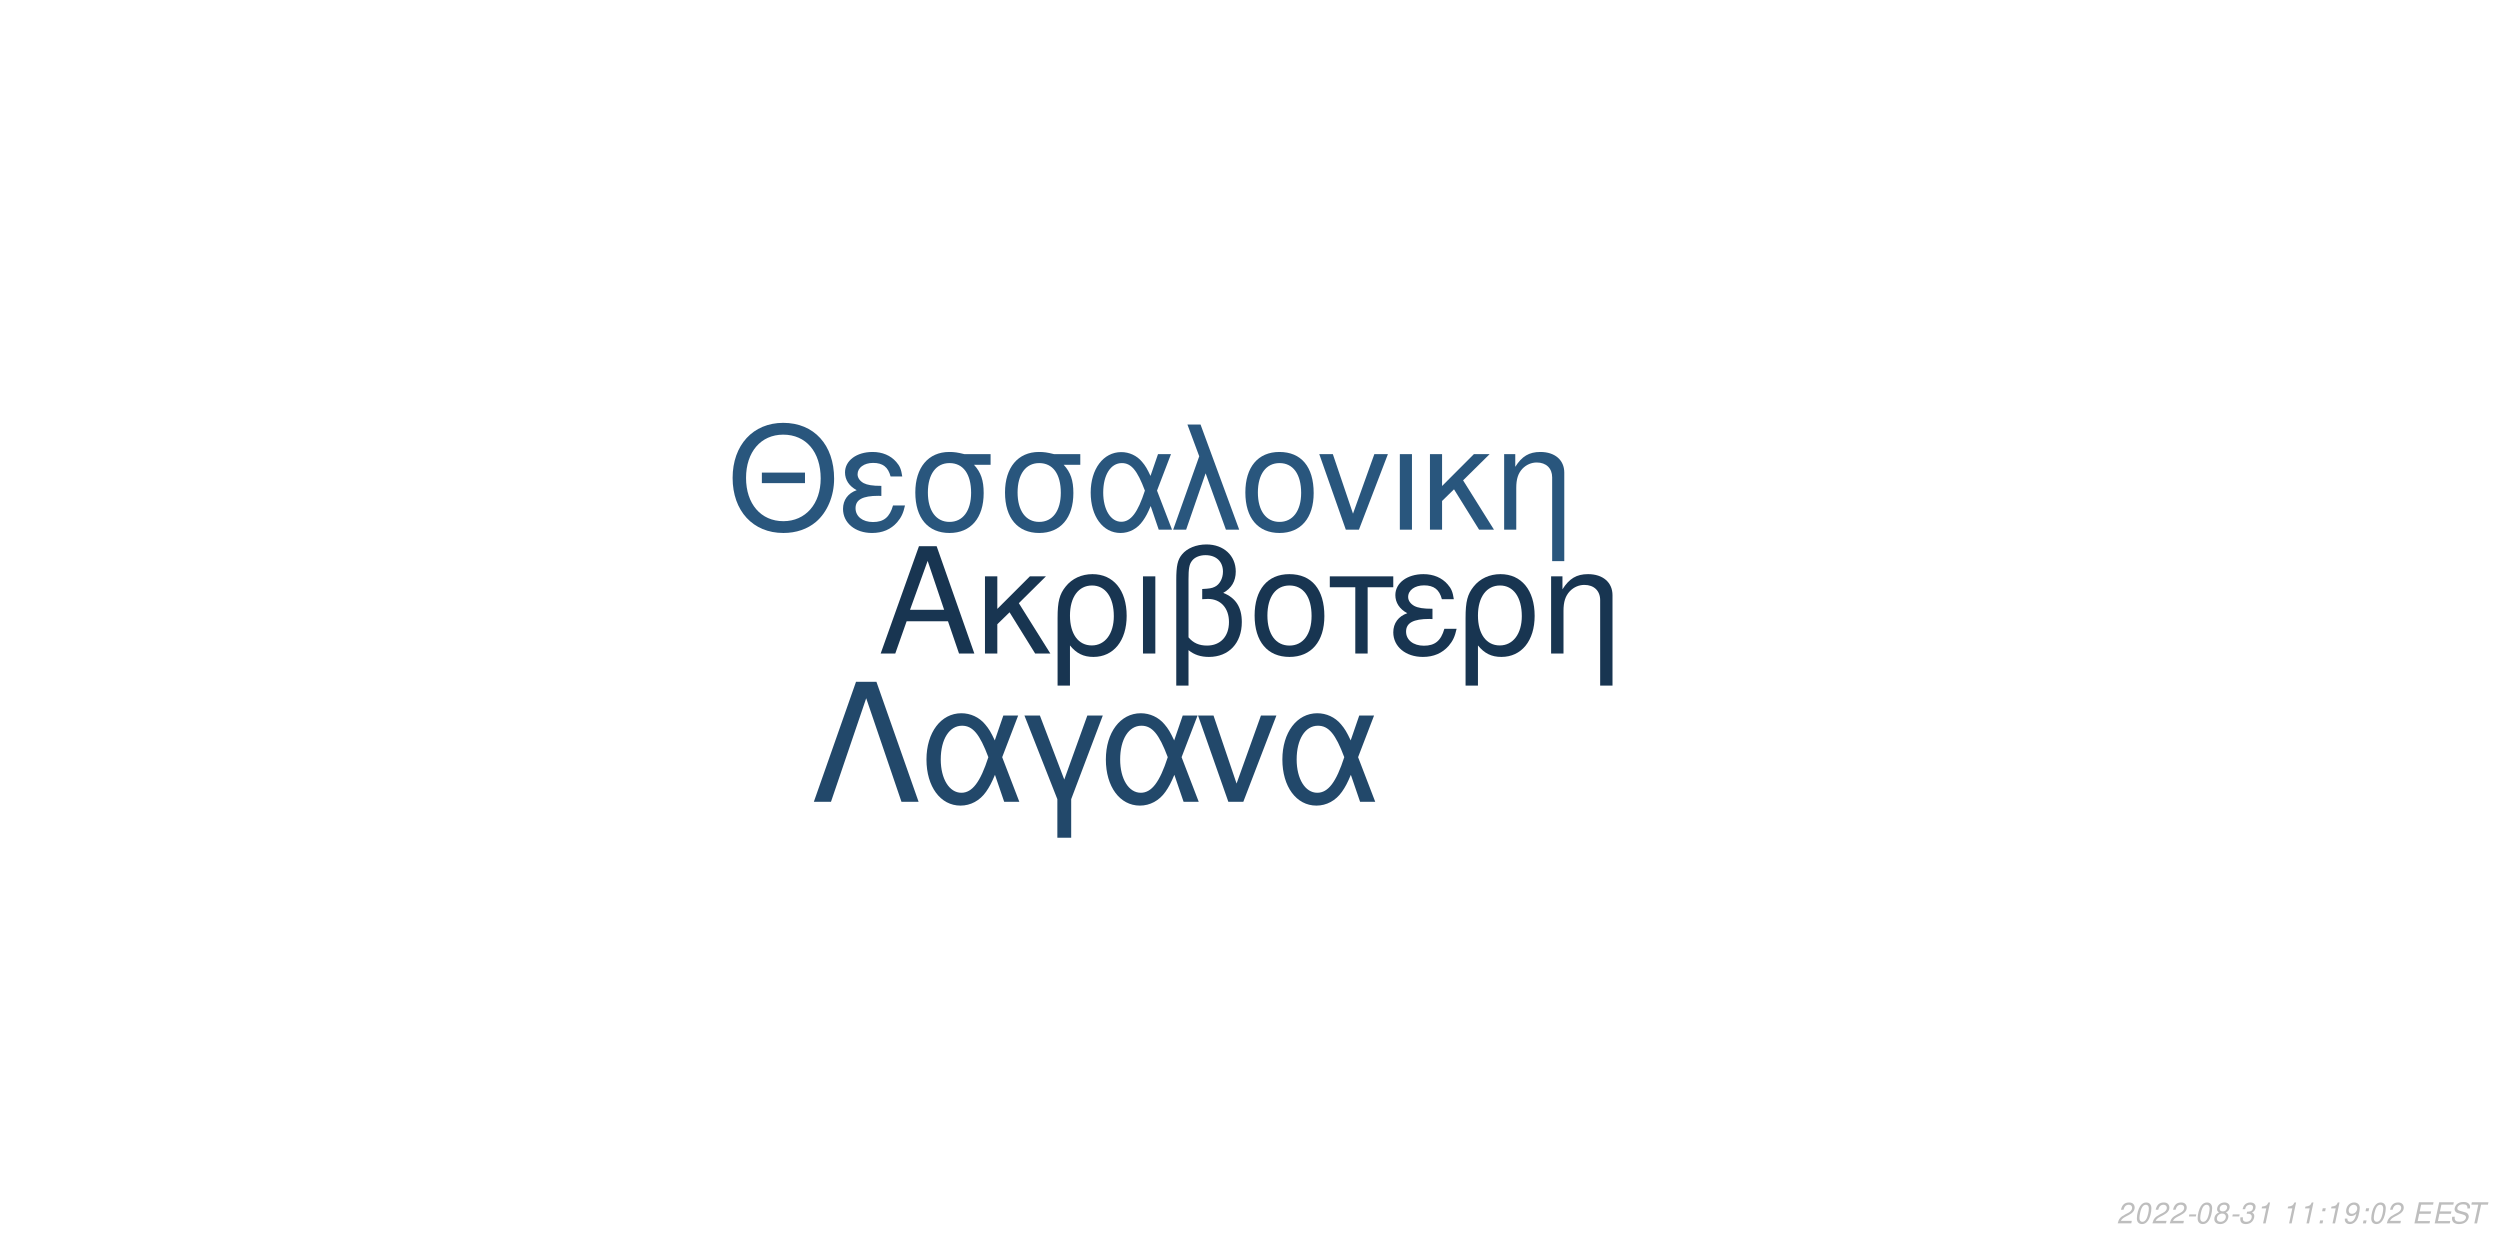
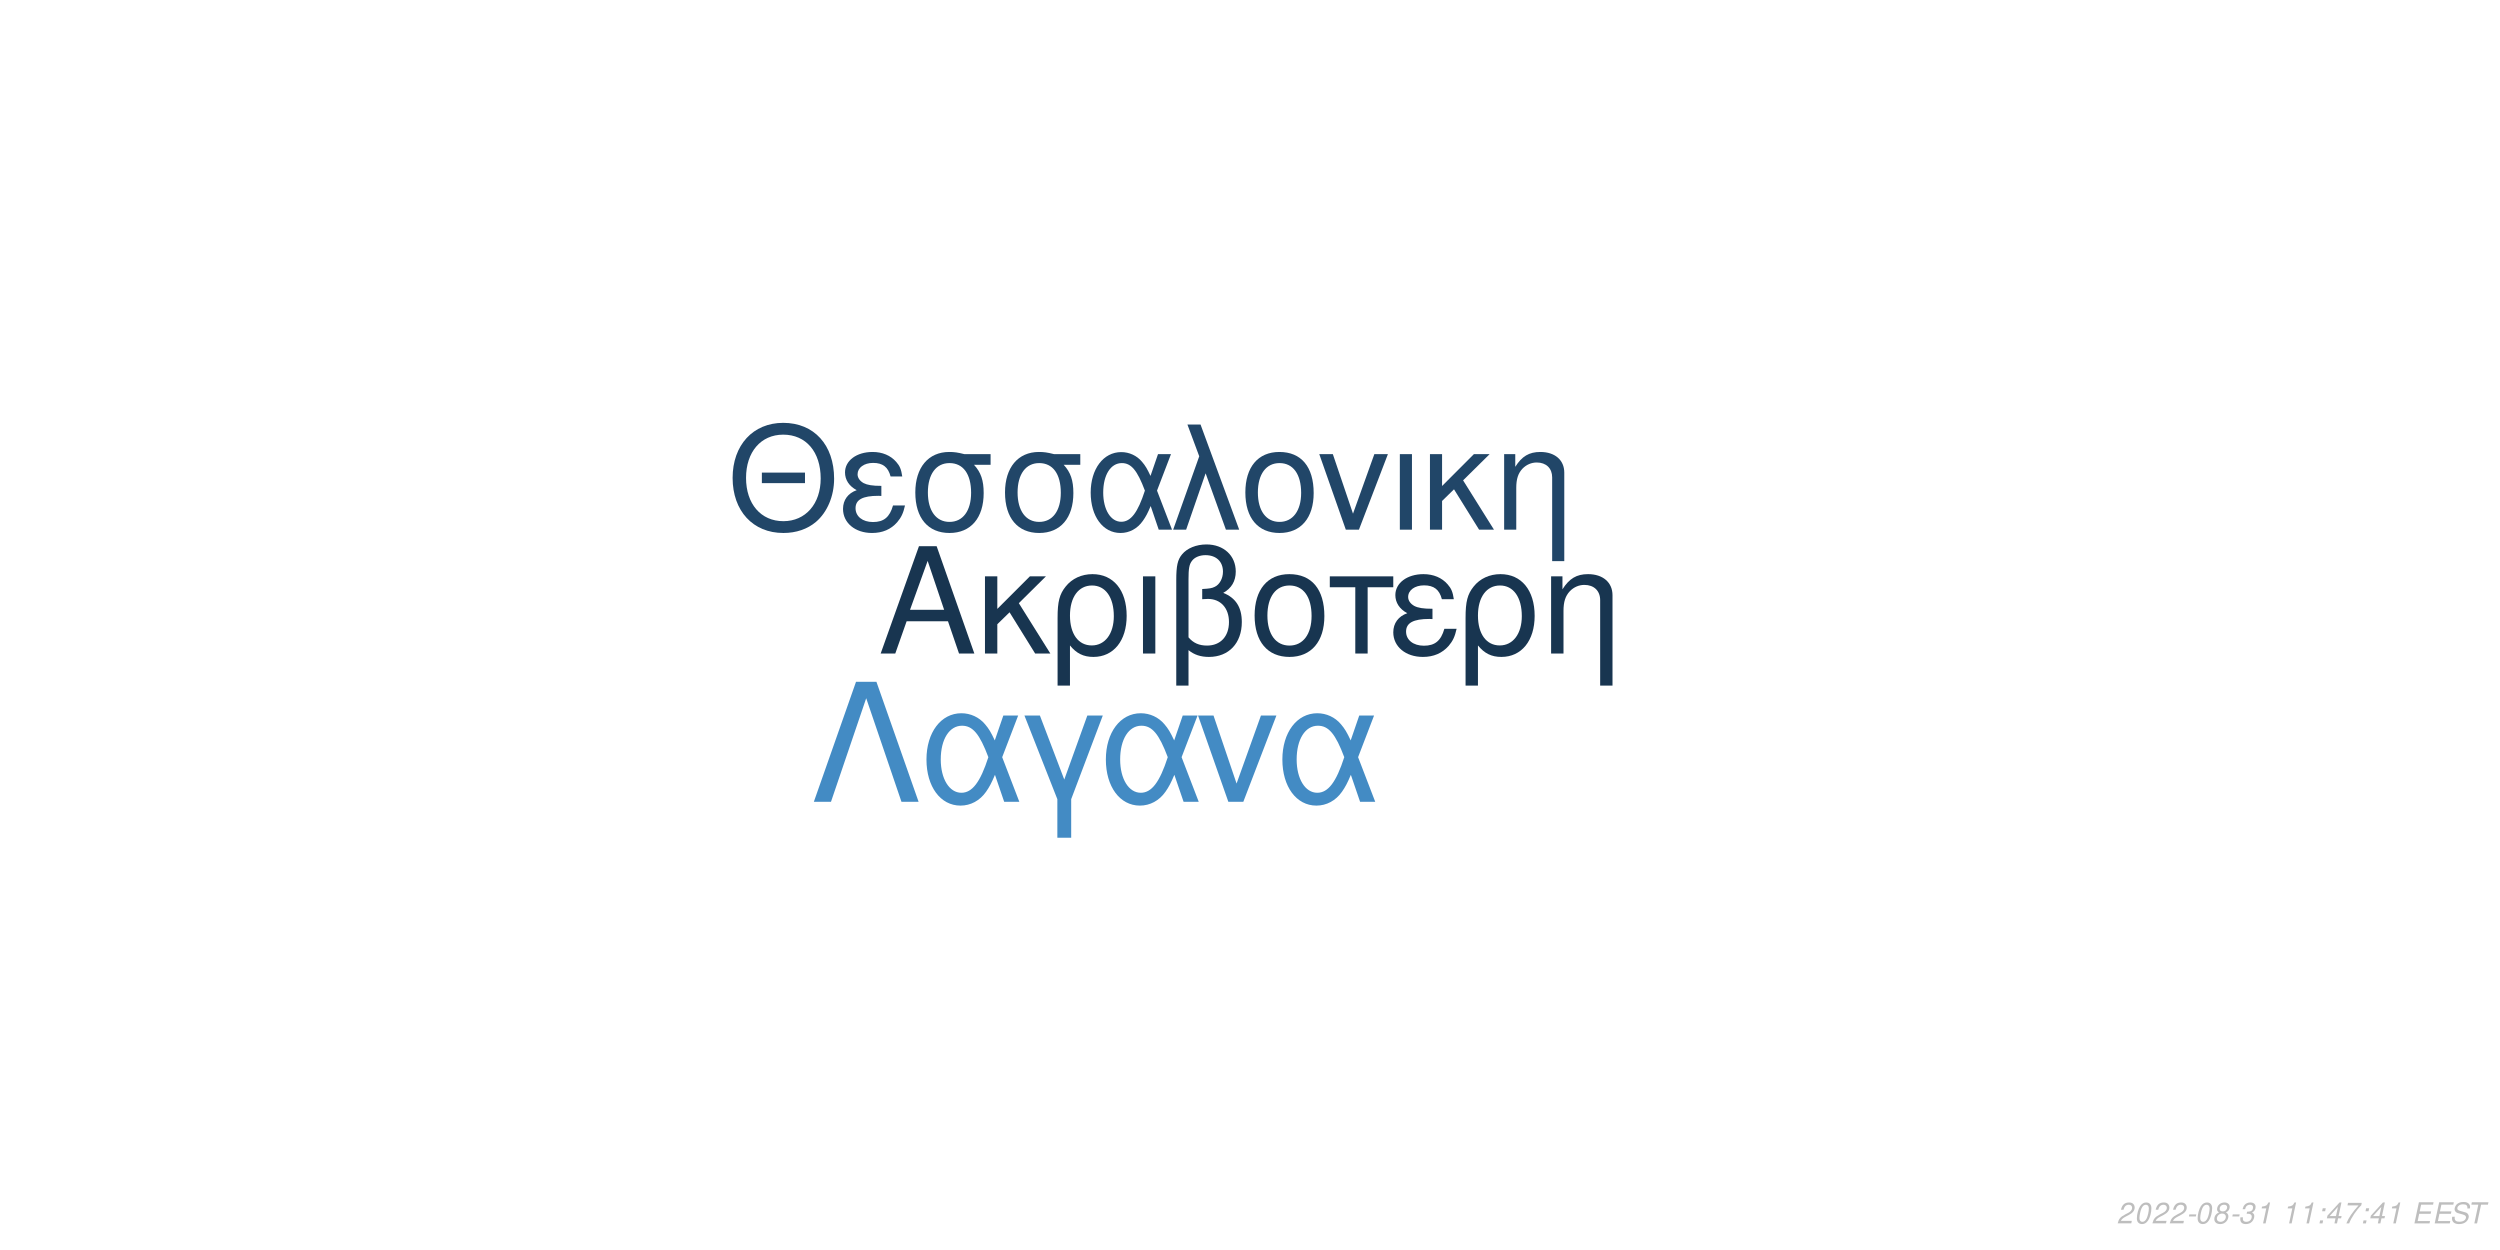
<svg xmlns="http://www.w3.org/2000/svg" xmlns:xlink="http://www.w3.org/1999/xlink" width="864pt" height="432pt" viewBox="0 0 864 432" version="1.1">
  <defs>
    <g>
      <symbol overflow="visible" id="glyph0-0">
        <path style="stroke:none;" d="" />
      </symbol>
      <symbol overflow="visible" id="glyph0-1">
        <path style="stroke:none;" d="M 24.125 -11.141 L 27.938 0 L 33.234 0 L 20.203 -37.094 L 14.094 -37.094 L 0.859 0 L 5.906 0 L 9.828 -11.141 Z M 22.797 -15.109 L 11 -15.109 L 17.094 -32.016 Z M 22.797 -15.109 " />
      </symbol>
      <symbol overflow="visible" id="glyph0-2">
        <path style="stroke:none;" d="M 7.172 -15.422 L 7.172 -26.672 L 2.906 -26.672 L 2.906 0 L 7.172 0 L 7.172 -10.125 L 11.406 -14.25 L 20.25 0 L 25.5 0 L 14.609 -17.406 L 23.969 -26.672 L 18.422 -26.672 Z M 7.172 -15.422 " />
      </symbol>
      <symbol overflow="visible" id="glyph0-3">
        <path style="stroke:none;" d="M 3 11.094 L 7.281 11.094 L 7.281 -2.797 C 9.516 -0.047 11.953 1.172 15.375 1.172 C 22.344 1.172 26.875 -4.422 26.875 -13.031 C 26.875 -21.891 22.297 -27.438 15.062 -27.438 C 11.297 -27.438 7.984 -25.906 5.797 -23.156 C 3.672 -20.516 3 -17.969 3 -12.359 Z M 14.906 -23.516 C 19.547 -23.516 22.438 -19.438 22.438 -12.922 C 22.438 -6.812 19.391 -2.797 14.812 -2.797 C 10.172 -2.797 7.281 -6.766 7.281 -13.125 C 7.281 -19.484 10.234 -23.516 14.906 -23.516 Z M 14.906 -23.516 " />
      </symbol>
      <symbol overflow="visible" id="glyph0-4">
        <path style="stroke:none;" d="M 3.516 0 L 7.781 0 L 7.781 -26.672 L 3.516 -26.672 Z M 3.516 0 " />
      </symbol>
      <symbol overflow="visible" id="glyph0-5">
        <path style="stroke:none;" d="M 4.016 11.094 L 8.25 11.094 L 8.25 -1.172 C 10.172 0.406 12.422 1.172 15.312 1.172 C 22.188 1.172 26.672 -3.609 26.672 -10.891 C 26.672 -15.984 24.578 -19.234 20.25 -20.969 C 23.109 -22.547 24.578 -25.031 24.578 -28.344 C 24.578 -33.844 20.406 -37.703 14.453 -37.703 C 10.938 -37.703 7.734 -36.391 6 -34.25 C 4.484 -32.422 4.016 -30.328 4.016 -25.391 Z M 8.25 -25.656 C 8.25 -29.359 8.5 -30.844 9.469 -32.062 C 10.375 -33.281 12.156 -34 14.094 -34 C 17.812 -34 20.156 -31.812 20.156 -28.297 C 20.156 -25.953 18.984 -23.812 17.297 -23.047 C 16.281 -22.547 15.469 -22.438 12.984 -22.297 L 12.984 -18.781 C 13.734 -18.828 14.344 -18.875 14.969 -18.875 C 19.344 -18.875 22.234 -15.719 22.234 -10.891 C 22.234 -5.906 19.281 -2.75 14.656 -2.75 C 11.953 -2.75 9.922 -3.609 8.25 -5.594 Z M 8.25 -25.656 " />
      </symbol>
      <symbol overflow="visible" id="glyph0-6">
        <path style="stroke:none;" d="M 14.094 -27.438 C 6.562 -27.438 2.094 -22.094 2.094 -13.125 C 2.094 -4.125 6.562 1.172 14.141 1.172 C 21.672 1.172 26.203 -4.172 26.203 -12.922 C 26.203 -22.188 21.828 -27.438 14.094 -27.438 Z M 14.141 -23.516 C 18.938 -23.516 21.781 -19.594 21.781 -12.984 C 21.781 -6.672 18.828 -2.75 14.141 -2.75 C 9.422 -2.75 6.516 -6.672 6.516 -13.125 C 6.516 -19.594 9.422 -23.516 14.141 -23.516 Z M 14.141 -23.516 " />
      </symbol>
      <symbol overflow="visible" id="glyph0-7">
        <path style="stroke:none;" d="M 7.891 0 L 12.156 0 L 12.156 -22.906 L 21.016 -22.906 L 21.016 -26.672 L -0.922 -26.672 L -0.922 -22.906 L 7.891 -22.906 Z M 7.891 0 " />
      </symbol>
      <symbol overflow="visible" id="glyph0-8">
        <path style="stroke:none;" d="M 14.562 -15.469 C 11.344 -15.469 9.562 -15.781 8.297 -16.438 C 6.922 -17.203 6.156 -18.328 6.156 -19.547 C 6.156 -21.891 8.453 -23.562 11.656 -23.562 C 15.062 -23.562 16.953 -22.094 17.812 -18.781 L 21.938 -18.781 C 21.578 -21.266 21.062 -22.5 19.797 -23.922 C 17.812 -26.203 14.906 -27.438 11.453 -27.438 C 5.797 -27.438 1.734 -24.375 1.734 -20.203 C 1.734 -17.609 3.156 -15.375 5.859 -13.938 C 2.797 -12.875 1.016 -10.484 1.016 -7.328 C 1.016 -2.391 5.297 1.172 11.25 1.172 C 14.969 1.172 17.906 -0.109 20.156 -2.641 C 21.578 -4.328 22.297 -5.797 22.906 -8.547 L 18.672 -8.547 C 17.5 -4.422 15.422 -2.703 11.609 -2.703 C 7.938 -2.703 5.438 -4.688 5.438 -7.578 C 5.438 -10.578 7.938 -11.953 13.484 -11.953 C 13.641 -11.953 14.094 -11.953 14.562 -11.906 Z M 14.562 -15.469 " />
      </symbol>
      <symbol overflow="visible" id="glyph0-9">
        <path style="stroke:none;" d="M 3.562 -26.672 L 3.562 0 L 7.844 0 L 7.844 -14.703 C 7.844 -17.906 8.5 -19.891 10.031 -21.531 C 11.406 -22.953 13.188 -23.719 15.062 -23.719 C 18.375 -23.719 20.516 -21.672 20.516 -18.469 L 20.516 11.094 L 24.781 11.094 L 24.781 -20.156 C 24.781 -24.578 21.469 -27.438 16.328 -27.438 C 12.359 -27.438 9.828 -25.906 7.484 -22.188 L 7.484 -26.672 Z M 3.562 -26.672 " />
      </symbol>
      <symbol overflow="visible" id="glyph1-0">
        <path style="stroke:none;" d="" />
      </symbol>
      <symbol overflow="visible" id="glyph1-1">
        <path style="stroke:none;" d="M 26.859 -19.734 L 11.953 -19.734 L 11.953 -16.094 L 26.859 -16.094 Z M 19.328 -36.922 C 8.922 -36.922 1.844 -29.25 1.844 -17.891 C 1.844 -6.484 8.875 1.141 19.391 1.141 C 23.812 1.141 27.703 -0.203 30.641 -2.688 C 34.578 -6.031 36.922 -11.656 36.922 -17.594 C 36.922 -29.297 30 -36.922 19.328 -36.922 Z M 19.328 -32.844 C 27.203 -32.844 32.281 -26.906 32.281 -17.688 C 32.281 -8.922 27.062 -2.938 19.391 -2.938 C 11.609 -2.938 6.484 -8.922 6.484 -17.891 C 6.484 -26.859 11.609 -32.844 19.328 -32.844 Z M 19.328 -32.844 " />
      </symbol>
      <symbol overflow="visible" id="glyph1-2">
        <path style="stroke:none;" d="M 14.25 -15.141 C 11.109 -15.141 9.375 -15.453 8.125 -16.094 C 6.781 -16.844 6.031 -17.938 6.031 -19.141 C 6.031 -21.422 8.266 -23.078 11.406 -23.078 C 14.75 -23.078 16.594 -21.625 17.438 -18.391 L 21.469 -18.391 C 21.125 -20.828 20.625 -22.031 19.391 -23.422 C 17.438 -25.656 14.594 -26.859 11.219 -26.859 C 5.688 -26.859 1.688 -23.875 1.688 -19.781 C 1.688 -17.234 3.094 -15.047 5.734 -13.656 C 2.734 -12.609 1 -10.266 1 -7.172 C 1 -2.344 5.188 1.141 11.016 1.141 C 14.656 1.141 17.547 -0.094 19.734 -2.594 C 21.125 -4.234 21.828 -5.688 22.422 -8.375 L 18.281 -8.375 C 17.141 -4.328 15.094 -2.641 11.359 -2.641 C 7.766 -2.641 5.328 -4.578 5.328 -7.422 C 5.328 -10.359 7.766 -11.703 13.203 -11.703 C 13.359 -11.703 13.797 -11.703 14.25 -11.656 Z M 14.25 -15.141 " />
      </symbol>
      <symbol overflow="visible" id="glyph1-3">
        <path style="stroke:none;" d="M 29 -26.109 L 19.938 -26.109 C 17.594 -26.703 16.438 -26.859 14.703 -26.859 C 7.469 -26.859 2.984 -21.469 2.984 -12.859 C 2.984 -4.031 7.375 1.141 14.797 1.141 C 22.172 1.141 26.609 -4.078 26.609 -12.656 C 26.609 -17.047 25.656 -19.828 23.266 -22.422 L 29 -22.422 Z M 14.797 -23.016 C 19.531 -23.016 22.266 -19.234 22.266 -12.75 C 22.266 -6.531 19.438 -2.688 14.797 -2.688 C 10.172 -2.688 7.328 -6.531 7.328 -12.859 C 7.328 -19.188 10.172 -23.016 14.797 -23.016 Z M 14.797 -23.016 " />
      </symbol>
      <symbol overflow="visible" id="glyph1-4">
        <path style="stroke:none;" d="M 29.344 -26.109 L 24.859 -26.109 L 22.266 -18.578 C 21.125 -21.031 20.484 -22.125 19.328 -23.469 C 17.547 -25.609 14.906 -26.812 12.156 -26.812 C 5.984 -26.812 1.594 -20.984 1.594 -12.812 C 1.594 -4.578 5.828 1.141 11.906 1.141 C 14.953 1.141 17.734 -0.344 19.625 -3.047 C 20.672 -4.531 21.281 -5.688 22.328 -8.172 L 25.109 0 L 29.703 0 L 24.516 -13.5 Z M 20.328 -13.5 C 17.891 -5.922 15.453 -2.734 12.156 -2.734 C 8.516 -2.734 5.922 -6.922 5.922 -12.812 C 5.922 -18.938 8.516 -23.016 12.359 -23.016 C 15.594 -23.016 17.688 -20.531 20.328 -13.5 Z M 20.328 -13.5 " />
      </symbol>
      <symbol overflow="visible" id="glyph1-5">
        <path style="stroke:none;" d="M 1.094 0 L 5.578 0 L 12.312 -19.484 L 19.328 0 L 23.922 0 L 10.562 -36.328 L 6.031 -36.328 L 10.109 -25.359 Z M 1.094 0 " />
      </symbol>
      <symbol overflow="visible" id="glyph1-6">
        <path style="stroke:none;" d="M 13.797 -26.859 C 6.422 -26.859 2.047 -21.625 2.047 -12.859 C 2.047 -4.031 6.422 1.141 13.859 1.141 C 21.234 1.141 25.656 -4.078 25.656 -12.656 C 25.656 -21.719 21.375 -26.859 13.797 -26.859 Z M 13.859 -23.016 C 18.531 -23.016 21.328 -19.188 21.328 -12.703 C 21.328 -6.531 18.438 -2.688 13.859 -2.688 C 9.219 -2.688 6.375 -6.531 6.375 -12.859 C 6.375 -19.188 9.219 -23.016 13.859 -23.016 Z M 13.859 -23.016 " />
      </symbol>
      <symbol overflow="visible" id="glyph1-7">
        <path style="stroke:none;" d="M 14.297 0 L 24.312 -26.109 L 19.625 -26.109 L 12.25 -5.531 L 5.281 -26.109 L 0.594 -26.109 L 9.766 0 Z M 14.297 0 " />
      </symbol>
      <symbol overflow="visible" id="glyph1-8">
        <path style="stroke:none;" d="M 3.438 0 L 7.625 0 L 7.625 -26.109 L 3.438 -26.109 Z M 3.438 0 " />
      </symbol>
      <symbol overflow="visible" id="glyph1-9">
        <path style="stroke:none;" d="M 7.031 -15.094 L 7.031 -26.109 L 2.844 -26.109 L 2.844 0 L 7.031 0 L 7.031 -9.922 L 11.156 -13.953 L 19.828 0 L 24.969 0 L 14.297 -17.047 L 23.469 -26.109 L 18.031 -26.109 Z M 7.031 -15.094 " />
      </symbol>
      <symbol overflow="visible" id="glyph1-10">
        <path style="stroke:none;" d="M 3.484 -26.109 L 3.484 0 L 7.672 0 L 7.672 -14.406 C 7.672 -17.547 8.328 -19.484 9.812 -21.078 C 11.156 -22.469 12.906 -23.219 14.75 -23.219 C 17.984 -23.219 20.078 -21.234 20.078 -18.094 L 20.078 10.859 L 24.266 10.859 L 24.266 -19.734 C 24.266 -24.062 21.031 -26.859 16 -26.859 C 12.109 -26.859 9.609 -25.359 7.328 -21.719 L 7.328 -26.109 Z M 3.484 -26.109 " />
      </symbol>
      <symbol overflow="visible" id="glyph2-0">
        <path style="stroke:none;" d="" />
      </symbol>
      <symbol overflow="visible" id="glyph2-1">
        <path style="stroke:none;" d="M 22.531 -41.484 L 15.484 -41.484 L 0.906 0 L 6.828 0 L 19 -35.797 L 31.188 0 L 37.109 0 Z M 22.531 -41.484 " />
      </symbol>
      <symbol overflow="visible" id="glyph2-2">
        <path style="stroke:none;" d="M 33.516 -29.812 L 28.391 -29.812 L 25.438 -21.219 C 24.125 -24.016 23.391 -25.266 22.078 -26.797 C 20.031 -29.25 17.016 -30.609 13.891 -30.609 C 6.828 -30.609 1.828 -23.953 1.828 -14.625 C 1.828 -5.234 6.656 1.312 13.594 1.312 C 17.078 1.312 20.266 -0.391 22.422 -3.469 C 23.609 -5.172 24.297 -6.484 25.5 -9.328 L 28.688 0 L 33.922 0 L 28 -15.422 Z M 23.219 -15.422 C 20.422 -6.766 17.641 -3.125 13.891 -3.125 C 9.734 -3.125 6.766 -7.906 6.766 -14.625 C 6.766 -21.625 9.734 -26.297 14.109 -26.297 C 17.812 -26.297 20.203 -23.453 23.219 -15.422 Z M 23.219 -15.422 " />
      </symbol>
      <symbol overflow="visible" id="glyph2-3">
        <path style="stroke:none;" d="M 12.062 12.406 L 16.844 12.406 L 16.844 -0.906 L 27.766 -29.812 L 22.422 -29.812 L 14.453 -7.688 L 6.031 -29.812 L 0.688 -29.812 L 12.062 -0.906 Z M 12.062 12.406 " />
      </symbol>
      <symbol overflow="visible" id="glyph2-4">
        <path style="stroke:none;" d="M 16.328 0 L 27.766 -29.812 L 22.422 -29.812 L 14 -6.312 L 6.031 -29.812 L 0.688 -29.812 L 11.156 0 Z M 16.328 0 " />
      </symbol>
      <symbol overflow="visible" id="glyph3-0">
        <path style="stroke:none;" d="" />
      </symbol>
      <symbol overflow="visible" id="glyph3-1">
        <path style="stroke:none;" d="M 5.234 -0.875 L 1.469 -0.875 C 1.641 -1.375 2.203 -1.891 3.109 -2.344 L 4.234 -2.938 C 5.562 -3.625 6.219 -4.469 6.219 -5.484 C 6.219 -5.938 6.062 -6.359 5.797 -6.656 C 5.469 -7.047 4.984 -7.234 4.312 -7.234 C 2.766 -7.234 1.891 -6.453 1.484 -4.734 L 2.375 -4.734 C 2.484 -5.188 2.609 -5.484 2.797 -5.75 C 3.094 -6.203 3.609 -6.453 4.188 -6.453 C 4.891 -6.453 5.344 -6.031 5.344 -5.375 C 5.344 -4.703 4.859 -4.094 4.016 -3.656 L 2.984 -3.125 C 1.234 -2.188 0.797 -1.656 0.344 -0.016 L 5.047 -0.016 Z M 5.234 -0.875 " />
      </symbol>
      <symbol overflow="visible" id="glyph3-2">
        <path style="stroke:none;" d="M 4.203 -7.234 C 3.375 -7.234 2.688 -6.812 2.125 -5.984 C 1.484 -5.047 0.984 -3.188 0.984 -1.734 C 0.984 -1.109 1.172 -0.562 1.484 -0.266 C 1.797 0.047 2.281 0.234 2.766 0.234 C 3.625 0.234 4.281 -0.156 4.859 -1.016 C 5.516 -1.953 6 -3.797 6 -5.266 C 6 -6.5 5.328 -7.234 4.203 -7.234 Z M 4.094 -6.453 C 4.734 -6.453 5.125 -5.984 5.125 -5.156 C 5.125 -4.203 4.781 -2.625 4.406 -1.812 C 3.984 -0.938 3.516 -0.547 2.875 -0.547 C 2.25 -0.547 1.875 -1.031 1.875 -1.828 C 1.875 -2.797 2.203 -4.344 2.594 -5.203 C 2.984 -6.047 3.453 -6.453 4.094 -6.453 Z M 4.094 -6.453 " />
      </symbol>
      <symbol overflow="visible" id="glyph3-3">
        <path style="stroke:none;" d="M 3.516 -3.125 L 1.125 -3.125 L 0.969 -2.406 L 3.359 -2.406 Z M 3.516 -3.125 " />
      </symbol>
      <symbol overflow="visible" id="glyph3-4">
        <path style="stroke:none;" d="M 4.766 -3.797 C 5.078 -3.969 5.234 -4.078 5.438 -4.234 C 5.812 -4.594 6.062 -5.172 6.062 -5.734 C 6.062 -6.625 5.344 -7.234 4.266 -7.234 C 2.812 -7.234 1.703 -6.219 1.703 -4.875 C 1.703 -4.406 1.875 -4.125 2.359 -3.812 C 1.297 -3.312 0.75 -2.516 0.75 -1.469 C 0.75 -0.438 1.547 0.234 2.812 0.234 C 3.656 0.234 4.359 -0.094 4.938 -0.734 C 5.359 -1.234 5.609 -1.859 5.609 -2.438 C 5.609 -3.047 5.312 -3.516 4.766 -3.797 Z M 4.109 -6.453 C 4.797 -6.453 5.188 -6.125 5.188 -5.578 C 5.188 -5.266 5.062 -4.922 4.859 -4.672 C 4.562 -4.312 4.188 -4.156 3.656 -4.156 C 2.984 -4.156 2.594 -4.453 2.594 -4.984 C 2.594 -5.859 3.203 -6.453 4.109 -6.453 Z M 3.453 -3.406 C 4.234 -3.406 4.734 -2.984 4.734 -2.312 C 4.734 -1.312 3.922 -0.547 2.875 -0.547 C 2.125 -0.547 1.625 -0.969 1.625 -1.625 C 1.625 -2.609 2.438 -3.406 3.453 -3.406 Z M 3.453 -3.406 " />
      </symbol>
      <symbol overflow="visible" id="glyph3-5">
        <path style="stroke:none;" d="M 2.922 -3.312 C 3.125 -3.344 3.234 -3.344 3.375 -3.344 C 4.203 -3.344 4.688 -3 4.688 -2.406 C 4.688 -1.312 3.906 -0.547 2.781 -0.547 C 2.047 -0.547 1.594 -0.938 1.594 -1.562 C 1.594 -1.719 1.609 -1.844 1.656 -2.094 L 0.766 -2.094 C 0.734 -1.797 0.719 -1.641 0.719 -1.469 C 0.719 -0.375 1.406 0.234 2.641 0.234 C 3.547 0.234 4.297 -0.078 4.812 -0.656 C 5.266 -1.156 5.562 -1.875 5.562 -2.547 C 5.562 -3.125 5.344 -3.453 4.797 -3.734 C 5.641 -4.234 6.016 -4.844 6.016 -5.734 C 6.016 -6.656 5.312 -7.234 4.203 -7.234 C 3.375 -7.234 2.672 -6.938 2.188 -6.375 C 1.891 -6.031 1.703 -5.641 1.516 -4.906 L 2.391 -4.906 C 2.5 -5.359 2.594 -5.594 2.734 -5.812 C 3.047 -6.234 3.516 -6.453 4.078 -6.453 C 4.734 -6.453 5.141 -6.125 5.141 -5.578 C 5.141 -5.188 5.016 -4.797 4.797 -4.547 C 4.516 -4.234 4 -4.062 3.266 -4.062 L 3.078 -4.062 Z M 2.922 -3.312 " />
      </symbol>
      <symbol overflow="visible" id="glyph3-6">
        <path style="stroke:none;" d="M 3.703 -5.188 L 2.594 0 L 3.469 0 L 5.016 -7.234 L 4.438 -7.234 C 3.906 -6.156 3.688 -6.016 2.234 -5.812 L 2.109 -5.188 Z M 3.703 -5.188 " />
      </symbol>
      <symbol overflow="visible" id="glyph3-7">
        <path style="stroke:none;" d="" />
      </symbol>
      <symbol overflow="visible" id="glyph3-8">
        <path style="stroke:none;" d="M 2.359 -1.031 L 1.312 -1.031 L 1.094 0 L 2.141 0 Z M 3.266 -5.234 L 2.219 -5.234 L 2 -4.203 L 3.047 -4.203 Z M 3.266 -5.234 " />
      </symbol>
      <symbol overflow="visible" id="glyph3-9">
-         <path style="stroke:none;" d="M 0.844 -1.656 C 0.844 -1.547 0.844 -1.438 0.844 -1.375 C 0.844 -0.406 1.531 0.234 2.578 0.234 C 3.203 0.234 3.766 0.016 4.297 -0.438 C 4.938 -1 5.312 -1.656 5.594 -2.719 C 5.844 -3.672 6.016 -4.766 6.016 -5.375 C 6.016 -5.844 5.844 -6.328 5.547 -6.656 C 5.203 -7.031 4.703 -7.234 4.062 -7.234 C 2.516 -7.234 1.297 -5.938 1.297 -4.266 C 1.297 -3.203 1.984 -2.547 3.047 -2.547 C 3.484 -2.547 3.953 -2.672 4.281 -2.891 C 4.406 -2.984 4.547 -3.078 4.828 -3.344 C 4.438 -1.484 3.703 -0.547 2.703 -0.547 C 2.109 -0.547 1.719 -0.938 1.719 -1.547 L 1.719 -1.656 Z M 3.953 -6.453 C 4.625 -6.453 5.141 -5.953 5.141 -5.281 C 5.141 -4.188 4.312 -3.312 3.297 -3.312 C 2.594 -3.312 2.172 -3.734 2.172 -4.453 C 2.172 -5.562 2.984 -6.453 3.953 -6.453 Z M 3.953 -6.453 " />
+         <path style="stroke:none;" d="M 3.625 -1.75 L 3.266 0 L 4.141 0 L 4.516 -1.75 L 5.562 -1.75 L 5.734 -2.531 L 4.688 -2.531 L 5.688 -7.234 L 5.016 -7.234 L 0.844 -2.672 L 0.641 -1.75 Z M 3.797 -2.531 L 1.594 -2.531 L 4.469 -5.703 Z M 3.797 -2.531 " />
      </symbol>
      <symbol overflow="visible" id="glyph3-10">
+         <path style="stroke:none;" d="M 6.703 -7.094 L 1.953 -7.094 L 1.766 -6.219 L 5.594 -6.219 C 3.344 -3.688 2.266 -2.109 1.375 0 L 2.344 0 C 3.031 -1.906 4.828 -4.594 6.547 -6.281 Z M 6.703 -7.094 " />
+       </symbol>
+       <symbol overflow="visible" id="glyph3-11">
        <path style="stroke:none;" d="M 2.547 -3.312 L 6.5 -3.312 L 6.688 -4.141 L 2.719 -4.141 L 3.219 -6.469 L 7.344 -6.469 L 7.516 -7.297 L 2.453 -7.297 L 0.906 0 L 6.125 0 L 6.297 -0.812 L 2.016 -0.812 Z M 2.547 -3.312 " />
      </symbol>
-       <symbol overflow="visible" id="glyph3-11">
+       <symbol overflow="visible" id="glyph3-12">
        <path style="stroke:none;" d="M 7.062 -5.156 C 7.125 -5.438 7.141 -5.562 7.141 -5.703 C 7.141 -6.156 6.938 -6.594 6.594 -6.891 C 6.188 -7.25 5.656 -7.406 4.875 -7.406 C 3.844 -7.406 3.047 -7.125 2.5 -6.562 C 2.094 -6.141 1.781 -5.438 1.781 -4.922 C 1.781 -4.297 2.219 -3.766 2.891 -3.562 L 4.594 -3.094 C 5.406 -2.859 5.734 -2.578 5.734 -2.094 C 5.734 -1.781 5.547 -1.406 5.266 -1.141 C 4.844 -0.766 4.266 -0.578 3.453 -0.578 C 2.328 -0.578 1.812 -0.984 1.812 -1.906 C 1.812 -2.047 1.812 -2.125 1.844 -2.312 L 0.984 -2.312 C 0.906 -2.062 0.891 -1.906 0.891 -1.688 C 0.891 -0.484 1.797 0.234 3.297 0.234 C 4.359 0.234 5.234 -0.062 5.812 -0.609 C 6.344 -1.078 6.688 -1.797 6.688 -2.375 C 6.688 -2.641 6.609 -2.906 6.453 -3.156 C 6.234 -3.5 5.938 -3.703 5.469 -3.828 L 3.75 -4.312 C 2.984 -4.547 2.734 -4.734 2.734 -5.188 C 2.734 -5.547 2.875 -5.844 3.188 -6.109 C 3.547 -6.438 4.031 -6.594 4.703 -6.594 C 5.266 -6.594 5.688 -6.484 5.906 -6.297 C 6.094 -6.125 6.219 -5.797 6.219 -5.516 C 6.219 -5.422 6.203 -5.344 6.188 -5.156 Z M 7.062 -5.156 " />
      </symbol>
-       <symbol overflow="visible" id="glyph3-12">
+       <symbol overflow="visible" id="glyph3-13">
        <path style="stroke:none;" d="M 4.938 -6.469 L 7.312 -6.469 L 7.484 -7.297 L 1.75 -7.297 L 1.578 -6.469 L 3.984 -6.469 L 2.609 0 L 3.547 0 Z M 4.938 -6.469 " />
      </symbol>
    </g>
  </defs>
  <g id="surface1">
    <rect x="0" y="0" width="864" height="432" style="fill:rgb(100%,100%,100%);fill-opacity:1;stroke:none;" />
-     <g style="fill:rgb(9.412%,20.784%,31.765%);fill-opacity:1;">
+     <g style="fill:rgb(9.412%,20.784%,31.373%);fill-opacity:1;">
      <use xlink:href="#glyph0-1" x="303.5" y="225.861" />
      <use xlink:href="#glyph0-2" x="337.5" y="225.861" />
      <use xlink:href="#glyph0-3" x="362.5" y="225.861" />
      <use xlink:href="#glyph0-4" x="391.5" y="225.861" />
      <use xlink:href="#glyph0-5" x="402.5" y="225.861" />
      <use xlink:href="#glyph0-6" x="431.5" y="225.861" />
      <use xlink:href="#glyph0-7" x="460.5" y="225.861" />
      <use xlink:href="#glyph0-8" x="480.5" y="225.861" />
      <use xlink:href="#glyph0-3" x="503.5" y="225.861" />
      <use xlink:href="#glyph0-9" x="532.5" y="225.861" />
    </g>
-     <g style="fill:rgb(16.078%,33.725%,49.02%);fill-opacity:1;">
+     <g style="fill:rgb(12.941%,27.451%,40.784%);fill-opacity:1;">
      <use xlink:href="#glyph1-1" x="251.348" y="183.058" />
      <use xlink:href="#glyph1-2" x="290.348" y="183.058" />
      <use xlink:href="#glyph1-3" x="313.348" y="183.058" />
      <use xlink:href="#glyph1-3" x="344.348" y="183.058" />
      <use xlink:href="#glyph1-4" x="375.348" y="183.058" />
      <use xlink:href="#glyph1-5" x="404.348" y="183.058" />
      <use xlink:href="#glyph1-6" x="428.348" y="183.058" />
      <use xlink:href="#glyph1-7" x="455.348" y="183.058" />
      <use xlink:href="#glyph1-8" x="480.348" y="183.058" />
      <use xlink:href="#glyph1-9" x="491.348" y="183.058" />
      <use xlink:href="#glyph1-10" x="516.348" y="183.058" />
    </g>
-     <g style="fill:rgb(13.333%,28.235%,41.569%);fill-opacity:1;">
+     <g style="fill:rgb(26.275%,54.51%,76.863%);fill-opacity:1;">
      <use xlink:href="#glyph2-1" x="280.359" y="277.105" />
      <use xlink:href="#glyph2-2" x="318.359" y="277.105" />
      <use xlink:href="#glyph2-3" x="353.359" y="277.105" />
      <use xlink:href="#glyph2-2" x="380.359" y="277.105" />
      <use xlink:href="#glyph2-4" x="413.359" y="277.105" />
      <use xlink:href="#glyph2-2" x="441.359" y="277.105" />
    </g>
    <g style="fill:rgb(74.51%,74.51%,74.51%);fill-opacity:1;">
      <use xlink:href="#glyph3-1" x="731.52" y="422.81" />
      <use xlink:href="#glyph3-2" x="737.52" y="422.81" />
      <use xlink:href="#glyph3-1" x="743.52" y="422.81" />
      <use xlink:href="#glyph3-1" x="749.52" y="422.81" />
      <use xlink:href="#glyph3-3" x="755.52" y="422.81" />
      <use xlink:href="#glyph3-2" x="758.52" y="422.81" />
      <use xlink:href="#glyph3-4" x="764.52" y="422.81" />
      <use xlink:href="#glyph3-3" x="770.52" y="422.81" />
      <use xlink:href="#glyph3-5" x="773.52" y="422.81" />
      <use xlink:href="#glyph3-6" x="779.52" y="422.81" />
      <use xlink:href="#glyph3-7" x="785.52" y="422.81" />
      <use xlink:href="#glyph3-6" x="788.52" y="422.81" />
      <use xlink:href="#glyph3-6" x="794.52" y="422.81" />
      <use xlink:href="#glyph3-8" x="800.52" y="422.81" />
-       <use xlink:href="#glyph3-6" x="803.52" y="422.81" />
-       <use xlink:href="#glyph3-9" x="809.52" y="422.81" />
+       <use xlink:href="#glyph3-9" x="803.52" y="422.81" />
+       <use xlink:href="#glyph3-10" x="809.52" y="422.81" />
      <use xlink:href="#glyph3-8" x="815.52" y="422.81" />
-       <use xlink:href="#glyph3-2" x="818.52" y="422.81" />
-       <use xlink:href="#glyph3-1" x="824.52" y="422.81" />
+       <use xlink:href="#glyph3-9" x="818.52" y="422.81" />
+       <use xlink:href="#glyph3-6" x="824.52" y="422.81" />
      <use xlink:href="#glyph3-7" x="830.52" y="422.81" />
-       <use xlink:href="#glyph3-10" x="833.52" y="422.81" />
-       <use xlink:href="#glyph3-10" x="840.52" y="422.81" />
-       <use xlink:href="#glyph3-11" x="846.52" y="422.81" />
-       <use xlink:href="#glyph3-12" x="852.52" y="422.81" />
+       <use xlink:href="#glyph3-11" x="833.52" y="422.81" />
+       <use xlink:href="#glyph3-11" x="840.52" y="422.81" />
+       <use xlink:href="#glyph3-12" x="846.52" y="422.81" />
+       <use xlink:href="#glyph3-13" x="852.52" y="422.81" />
    </g>
  </g>
</svg>
